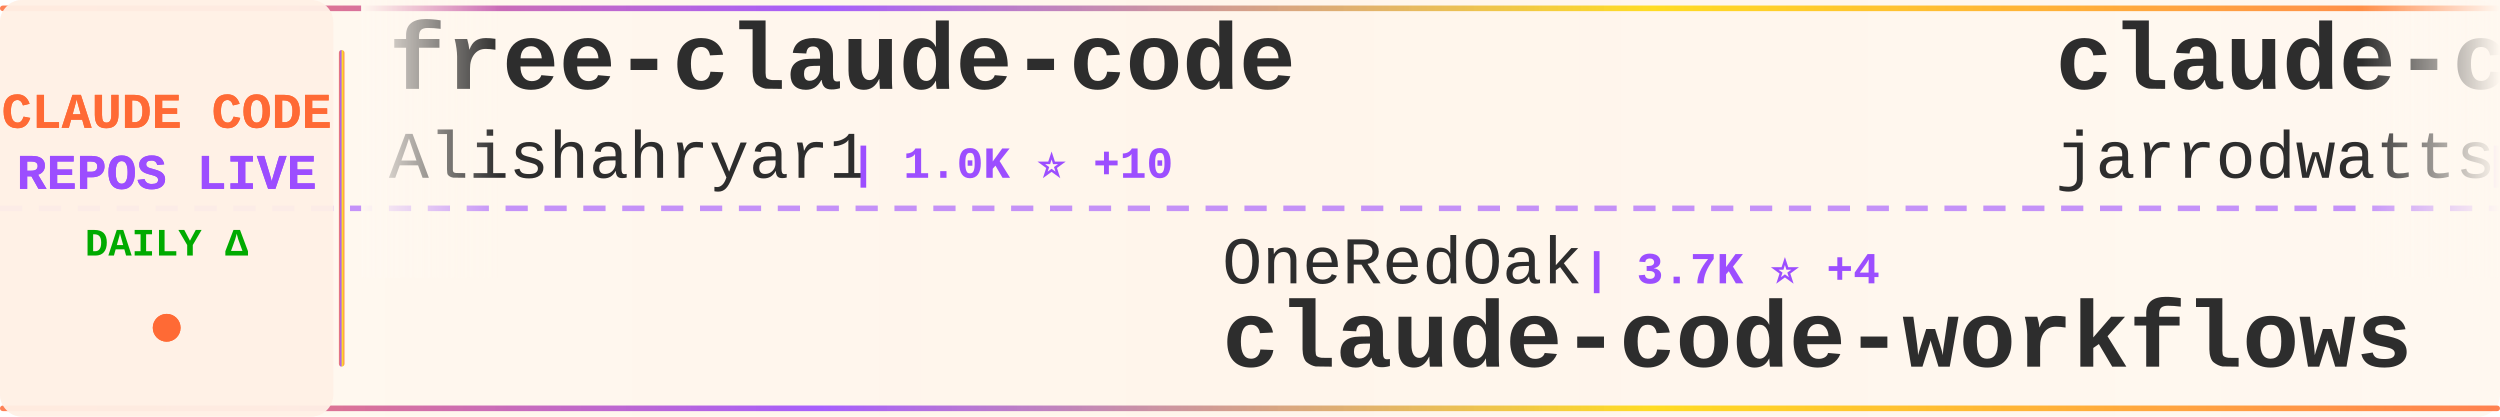
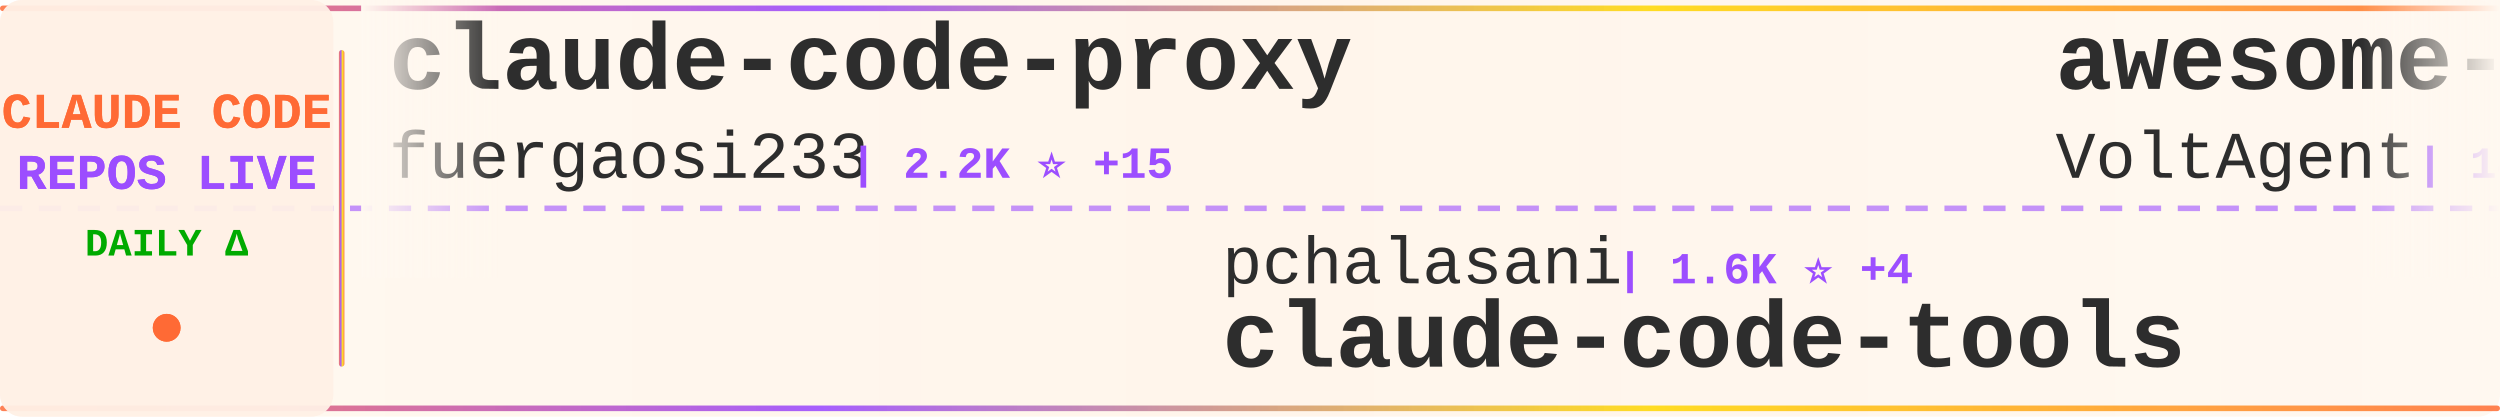
<svg xmlns="http://www.w3.org/2000/svg" width="900" height="150">
  <defs>
    <linearGradient id="tickerBg" x1="0%" y1="0%" x2="100%" y2="0%">
      <stop offset="0%" style="stop-color:#fff8f0;stop-opacity:0.98" />
      <stop offset="50%" style="stop-color:#fff5eb;stop-opacity:1" />
      <stop offset="100%" style="stop-color:#fff8f0;stop-opacity:0.98" />
    </linearGradient>
    <linearGradient id="borderGrad" x1="0%" y1="0%" x2="100%" y2="0%">
      <stop offset="0%" style="stop-color:#FF6B35;stop-opacity:0.85">
        <animate attributeName="stop-opacity" values="0.85;1;0.85" dur="2s" repeatCount="indefinite" />
      </stop>
      <stop offset="33%" style="stop-color:#9C4EFF;stop-opacity:0.9">
        <animate attributeName="stop-opacity" values="0.9;1;0.9" dur="2.2s" repeatCount="indefinite" />
      </stop>
      <stop offset="66%" style="stop-color:#FFD700;stop-opacity:0.85">
        <animate attributeName="stop-opacity" values="0.85;1;0.85" dur="1.8s" repeatCount="indefinite" />
      </stop>
      <stop offset="100%" style="stop-color:#FF6B35;stop-opacity:0.85">
        <animate attributeName="stop-opacity" values="0.85;1;0.85" dur="2s" repeatCount="indefinite" />
      </stop>
    </linearGradient>
    <filter id="textGlow">
      <feGaussianBlur stdDeviation="0.15" result="coloredBlur" />
      <feMerge>
        <feMergeNode in="coloredBlur" />
        <feMergeNode in="SourceGraphic" />
      </feMerge>
    </filter>
    <filter id="metricGlow">
      <feGaussianBlur stdDeviation="0.2" result="coloredBlur" />
      <feMerge>
        <feMergeNode in="coloredBlur" />
        <feMergeNode in="SourceGraphic" />
      </feMerge>
    </filter>
    <linearGradient id="leftFade" x1="0%" y1="0%" x2="100%" y2="0%">
      <stop offset="0%" style="stop-color:#fff8f0;stop-opacity:1" />
      <stop offset="100%" style="stop-color:#fff8f0;stop-opacity:0" />
    </linearGradient>
    <linearGradient id="rightFade" x1="0%" y1="0%" x2="100%" y2="0%">
      <stop offset="0%" style="stop-color:#fff8f0;stop-opacity:0" />
      <stop offset="100%" style="stop-color:#fff8f0;stop-opacity:1" />
    </linearGradient>
  </defs>
  <rect width="900" height="150" fill="url(#tickerBg)" rx="8" />
  <rect x="0" y="2" width="900" height="2" fill="url(#borderGrad)" rx="1" />
  <rect x="0" y="146" width="900" height="2" fill="url(#borderGrad)" rx="1" />
  <line x1="0" y1="75" x2="900" y2="75" stroke="#9C4EFF" stroke-width="2" stroke-dasharray="8 6" opacity="0.6" />
  <rect x="0" y="0" width="120" height="150" fill="#fff0e6" opacity="0.95" rx="8" />
  <text x="60" y="46" font-family="'Courier New', monospace" font-size="18" font-weight="bold" fill="#FF6B35" text-anchor="middle" filter="url(#textGlow)">
    CLAUDE CODE
  </text>
  <text x="60" y="68" font-family="'Courier New', monospace" font-size="18" font-weight="bold" fill="#9C4EFF" text-anchor="middle" filter="url(#textGlow)">
    REPOS LIVE
  </text>
  <text x="60" y="92" font-family="'Courier New', monospace" font-size="14" font-weight="bold" fill="#00aa00" text-anchor="middle">
    DAILY Δ
  </text>
  <circle cx="60" cy="118" r="5" fill="#FF6B35" filter="url(#metricGlow)">
    <animate attributeName="r" values="4;6;4" dur="1.5s" repeatCount="indefinite" />
    <animate attributeName="opacity" values="0.6;1;0.6" dur="1.5s" repeatCount="indefinite" />
  </circle>
  <rect x="122" y="18" width="2" height="114" fill="url(#borderGrad)" rx="1" />
  <clipPath id="tickerClip">
    <rect x="130" y="0" width="770" height="150" />
  </clipPath>
  <g clip-path="url(#tickerClip)">
    <g id="tickerItems">
      <animateTransform attributeName="transform" attributeType="XML" type="translate" from="0 0" to="-3000 0" dur="54s" repeatCount="indefinite" />
      <g transform="translate(0, 0)">
-         <text x="140" y="32" font-family="'Courier New', monospace" font-size="34" font-weight="bold" fill="#2d2d2d">free-claude-code</text>
-         <text x="140" y="64" font-family="'Courier New', monospace" font-size="24" font-weight="normal" fill="#2d2d2d" opacity="1.0">Alishahryar1</text>
-         <text x="306" y="64" font-family="'Courier New', monospace" font-size="16" font-weight="bold" fill="#9C4EFF"> | 1.0K ⭐ +10</text>
+         <text x="140" y="32" font-family="'Courier New', monospace" font-size="34" font-weight="bold" fill="#2d2d2d">claude-code-proxy</text>
+         <text x="140" y="64" font-family="'Courier New', monospace" font-size="24" font-weight="normal" fill="#2d2d2d" opacity="1.0">fuergaosi233</text>
+         <text x="306" y="64" font-family="'Courier New', monospace" font-size="16" font-weight="bold" fill="#9C4EFF"> | 2.2K ⭐ +15</text>
      </g>
      <g transform="translate(300, 0)">
-         <text x="140" y="102" font-family="'Courier New', monospace" font-size="24" font-weight="normal" fill="#2d2d2d" opacity="1.0">OneRedOak</text>
-         <text x="270" y="102" font-family="'Courier New', monospace" font-size="16" font-weight="bold" fill="#9C4EFF"> | 3.7K ⭐ +4</text>
-         <text x="140" y="132" font-family="'Courier New', monospace" font-size="34" font-weight="bold" fill="#2d2d2d">claude-code-workflows</text>
+         <text x="140" y="102" font-family="'Courier New', monospace" font-size="24" font-weight="normal" fill="#2d2d2d" opacity="1.0">pchalasani</text>
+         <text x="282" y="102" font-family="'Courier New', monospace" font-size="16" font-weight="bold" fill="#9C4EFF"> | 1.6K ⭐ +4</text>
+         <text x="140" y="132" font-family="'Courier New', monospace" font-size="34" font-weight="bold" fill="#2d2d2d">claude-code-tools</text>
      </g>
      <g transform="translate(600, 0)">
-         <text x="140" y="32" font-family="'Courier New', monospace" font-size="34" font-weight="bold" fill="#2d2d2d">claude-code-config</text>
-         <text x="140" y="64" font-family="'Courier New', monospace" font-size="24" font-weight="normal" fill="#2d2d2d" opacity="1.0">jarrodwatts</text>
-         <text x="294" y="64" font-family="'Courier New', monospace" font-size="16" font-weight="bold" fill="#9C4EFF"> | 980 ⭐ +3</text>
+         <text x="140" y="32" font-family="'Courier New', monospace" font-size="34" font-weight="bold" fill="#2d2d2d">awesome-claude-code-suba...</text>
+         <text x="140" y="64" font-family="'Courier New', monospace" font-size="24" font-weight="normal" fill="#2d2d2d" opacity="1.0">VoltAgent</text>
+         <text x="270" y="64" font-family="'Courier New', monospace" font-size="16" font-weight="bold" fill="#9C4EFF"> | 14.3K ⭐ +120</text>
      </g>
      <g transform="translate(900, 0)">
-         <text x="140" y="102" font-family="'Courier New', monospace" font-size="24" font-weight="normal" fill="#2d2d2d" opacity="1.0">kn1026</text>
-         <text x="234" y="102" font-family="'Courier New', monospace" font-size="16" font-weight="bold" fill="#9C4EFF"> | 705 ⭐</text>
-         <text x="140" y="132" font-family="'Courier New', monospace" font-size="34" font-weight="bold" fill="#2d2d2d">cc</text>
+         <text x="140" y="102" font-family="'Courier New', monospace" font-size="24" font-weight="normal" fill="#2d2d2d" opacity="1.0">disler</text>
+         <text x="234" y="102" font-family="'Courier New', monospace" font-size="16" font-weight="bold" fill="#9C4EFF"> | 1.3K ⭐ +3</text>
+         <text x="140" y="132" font-family="'Courier New', monospace" font-size="34" font-weight="bold" fill="#2d2d2d">claude-code-hooks-multi-...</text>
      </g>
      <g transform="translate(1200, 0)">
-         <text x="140" y="32" font-family="'Courier New', monospace" font-size="34" font-weight="bold" fill="#2d2d2d">superpowers</text>
-         <text x="140" y="64" font-family="'Courier New', monospace" font-size="24" font-weight="normal" fill="#2d2d2d" opacity="1.0">obra</text>
-         <text x="210" y="64" font-family="'Courier New', monospace" font-size="16" font-weight="bold" fill="#9C4EFF"> | 96.5K ⭐ +3.8K</text>
+         <text x="140" y="32" font-family="'Courier New', monospace" font-size="34" font-weight="bold" fill="#2d2d2d">opencode</text>
+         <text x="140" y="64" font-family="'Courier New', monospace" font-size="24" font-weight="normal" fill="#2d2d2d" opacity="1.0">anomalyco</text>
+         <text x="270" y="64" font-family="'Courier New', monospace" font-size="16" font-weight="bold" fill="#9C4EFF"> | 125.0K ⭐ +720</text>
      </g>
      <g transform="translate(1500, 0)">
-         <text x="140" y="102" font-family="'Courier New', monospace" font-size="24" font-weight="normal" fill="#2d2d2d" opacity="1.0">BloopAI</text>
-         <text x="246" y="102" font-family="'Courier New', monospace" font-size="16" font-weight="bold" fill="#9C4EFF"> | 23.4K ⭐ +75</text>
-         <text x="140" y="132" font-family="'Courier New', monospace" font-size="34" font-weight="bold" fill="#2d2d2d">vibe-kanban</text>
+         <text x="140" y="102" font-family="'Courier New', monospace" font-size="24" font-weight="normal" fill="#2d2d2d" opacity="1.0">code-yeongyu</text>
+         <text x="306" y="102" font-family="'Courier New', monospace" font-size="16" font-weight="bold" fill="#9C4EFF"> | 41.3K ⭐ +385</text>
+         <text x="140" y="132" font-family="'Courier New', monospace" font-size="34" font-weight="bold" fill="#2d2d2d">oh-my-openagent</text>
      </g>
      <g transform="translate(1800, 0)">
-         <text x="140" y="32" font-family="'Courier New', monospace" font-size="34" font-weight="bold" fill="#2d2d2d">nanoclaw</text>
-         <text x="140" y="64" font-family="'Courier New', monospace" font-size="24" font-weight="normal" fill="#2d2d2d" opacity="1.0">qwibitai</text>
-         <text x="258" y="64" font-family="'Courier New', monospace" font-size="16" font-weight="bold" fill="#9C4EFF"> | 24.1K ⭐ +280</text>
+         <text x="140" y="32" font-family="'Courier New', monospace" font-size="34" font-weight="bold" fill="#2d2d2d">Auto-claude-code-researc...</text>
+         <text x="140" y="64" font-family="'Courier New', monospace" font-size="24" font-weight="normal" fill="#2d2d2d" opacity="1.0">wanshuiyin</text>
+         <text x="282" y="64" font-family="'Courier New', monospace" font-size="16" font-weight="bold" fill="#9C4EFF"> | 2.4K ⭐ +343</text>
      </g>
      <g transform="translate(2100, 0)">
+         <text x="140" y="102" font-family="'Courier New', monospace" font-size="24" font-weight="normal" fill="#2d2d2d" opacity="1.0">github</text>
+         <text x="234" y="102" font-family="'Courier New', monospace" font-size="16" font-weight="bold" fill="#9C4EFF"> | 78.4K ⭐ +405</text>
+         <text x="140" y="132" font-family="'Courier New', monospace" font-size="34" font-weight="bold" fill="#2d2d2d">spec-kit</text>
+       </g>
+       <g transform="translate(2400, 0)">
+         <text x="140" y="32" font-family="'Courier New', monospace" font-size="34" font-weight="bold" fill="#2d2d2d">idea-claude-code-gui</text>
+         <text x="140" y="64" font-family="'Courier New', monospace" font-size="24" font-weight="normal" fill="#2d2d2d" opacity="1.0">zhukunpenglinyutong</text>
+         <text x="390" y="64" font-family="'Courier New', monospace" font-size="16" font-weight="bold" fill="#9C4EFF"> | 2.0K ⭐ +40</text>
+       </g>
+       <g transform="translate(2700, 0)">
+         <text x="140" y="102" font-family="'Courier New', monospace" font-size="24" font-weight="normal" fill="#2d2d2d" opacity="1.0">OthmanAdi</text>
+         <text x="270" y="102" font-family="'Courier New', monospace" font-size="16" font-weight="bold" fill="#9C4EFF"> | 16.5K ⭐ +123</text>
+         <text x="140" y="132" font-family="'Courier New', monospace" font-size="34" font-weight="bold" fill="#2d2d2d">planning-with-files</text>
+       </g>
+       <g transform="translate(3000, 0)">
+         <text x="140" y="32" font-family="'Courier New', monospace" font-size="34" font-weight="bold" fill="#2d2d2d">claude-code-proxy</text>
+         <text x="140" y="64" font-family="'Courier New', monospace" font-size="24" font-weight="normal" fill="#2d2d2d" opacity="1.0">fuergaosi233</text>
+         <text x="306" y="64" font-family="'Courier New', monospace" font-size="16" font-weight="bold" fill="#9C4EFF"> | 2.2K ⭐ +15</text>
+       </g>
+       <g transform="translate(3300, 0)">
        <text x="140" y="102" font-family="'Courier New', monospace" font-size="24" font-weight="normal" fill="#2d2d2d" opacity="1.0">pchalasani</text>
-         <text x="282" y="102" font-family="'Courier New', monospace" font-size="16" font-weight="bold" fill="#9C4EFF"> | 1.6K ⭐ +2</text>
+         <text x="282" y="102" font-family="'Courier New', monospace" font-size="16" font-weight="bold" fill="#9C4EFF"> | 1.6K ⭐ +4</text>
        <text x="140" y="132" font-family="'Courier New', monospace" font-size="34" font-weight="bold" fill="#2d2d2d">claude-code-tools</text>
      </g>
-       <g transform="translate(2400, 0)">
-         <text x="140" y="32" font-family="'Courier New', monospace" font-size="34" font-weight="bold" fill="#2d2d2d">my-claude-code-setup</text>
-         <text x="140" y="64" font-family="'Courier New', monospace" font-size="24" font-weight="normal" fill="#2d2d2d" opacity="1.0">centminmod</text>
-         <text x="282" y="64" font-family="'Courier New', monospace" font-size="16" font-weight="bold" fill="#9C4EFF"> | 2.1K ⭐ +11</text>
-       </g>
-       <g transform="translate(2700, 0)">
-         <text x="140" y="102" font-family="'Courier New', monospace" font-size="24" font-weight="normal" fill="#2d2d2d" opacity="1.0">Pimzino</text>
-         <text x="246" y="102" font-family="'Courier New', monospace" font-size="16" font-weight="bold" fill="#9C4EFF"> | 3.6K ⭐ +9</text>
-         <text x="140" y="132" font-family="'Courier New', monospace" font-size="34" font-weight="bold" fill="#2d2d2d">claude-code-spec-workflo...</text>
-       </g>
-       <g transform="translate(3000, 0)">
-         <text x="140" y="32" font-family="'Courier New', monospace" font-size="34" font-weight="bold" fill="#2d2d2d">free-claude-code</text>
-         <text x="140" y="64" font-family="'Courier New', monospace" font-size="24" font-weight="normal" fill="#2d2d2d" opacity="1.0">Alishahryar1</text>
-         <text x="306" y="64" font-family="'Courier New', monospace" font-size="16" font-weight="bold" fill="#9C4EFF"> | 1.0K ⭐ +10</text>
-       </g>
-       <g transform="translate(3300, 0)">
-         <text x="140" y="102" font-family="'Courier New', monospace" font-size="24" font-weight="normal" fill="#2d2d2d" opacity="1.0">OneRedOak</text>
-         <text x="270" y="102" font-family="'Courier New', monospace" font-size="16" font-weight="bold" fill="#9C4EFF"> | 3.7K ⭐ +4</text>
-         <text x="140" y="132" font-family="'Courier New', monospace" font-size="34" font-weight="bold" fill="#2d2d2d">claude-code-workflows</text>
-       </g>
      <g transform="translate(3600, 0)">
-         <text x="140" y="32" font-family="'Courier New', monospace" font-size="34" font-weight="bold" fill="#2d2d2d">claude-code-config</text>
-         <text x="140" y="64" font-family="'Courier New', monospace" font-size="24" font-weight="normal" fill="#2d2d2d" opacity="1.0">jarrodwatts</text>
-         <text x="294" y="64" font-family="'Courier New', monospace" font-size="16" font-weight="bold" fill="#9C4EFF"> | 980 ⭐ +3</text>
+         <text x="140" y="32" font-family="'Courier New', monospace" font-size="34" font-weight="bold" fill="#2d2d2d">awesome-claude-code-suba...</text>
+         <text x="140" y="64" font-family="'Courier New', monospace" font-size="24" font-weight="normal" fill="#2d2d2d" opacity="1.0">VoltAgent</text>
+         <text x="270" y="64" font-family="'Courier New', monospace" font-size="16" font-weight="bold" fill="#9C4EFF"> | 14.3K ⭐ +120</text>
      </g>
      <g transform="translate(3900, 0)">
-         <text x="140" y="102" font-family="'Courier New', monospace" font-size="24" font-weight="normal" fill="#2d2d2d" opacity="1.0">kn1026</text>
-         <text x="234" y="102" font-family="'Courier New', monospace" font-size="16" font-weight="bold" fill="#9C4EFF"> | 705 ⭐</text>
-         <text x="140" y="132" font-family="'Courier New', monospace" font-size="34" font-weight="bold" fill="#2d2d2d">cc</text>
+         <text x="140" y="102" font-family="'Courier New', monospace" font-size="24" font-weight="normal" fill="#2d2d2d" opacity="1.0">disler</text>
+         <text x="234" y="102" font-family="'Courier New', monospace" font-size="16" font-weight="bold" fill="#9C4EFF"> | 1.3K ⭐ +3</text>
+         <text x="140" y="132" font-family="'Courier New', monospace" font-size="34" font-weight="bold" fill="#2d2d2d">claude-code-hooks-multi-...</text>
      </g>
    </g>
  </g>
  <rect x="130" y="0" width="50" height="100" fill="url(#leftFade)" />
  <rect x="850" y="0" width="50" height="100" fill="url(#rightFade)" />
</svg>
